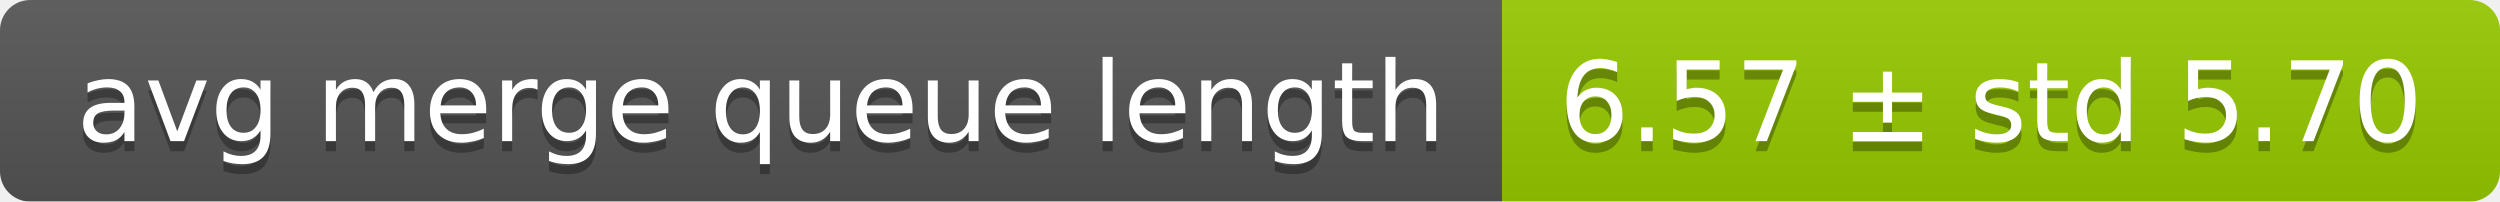
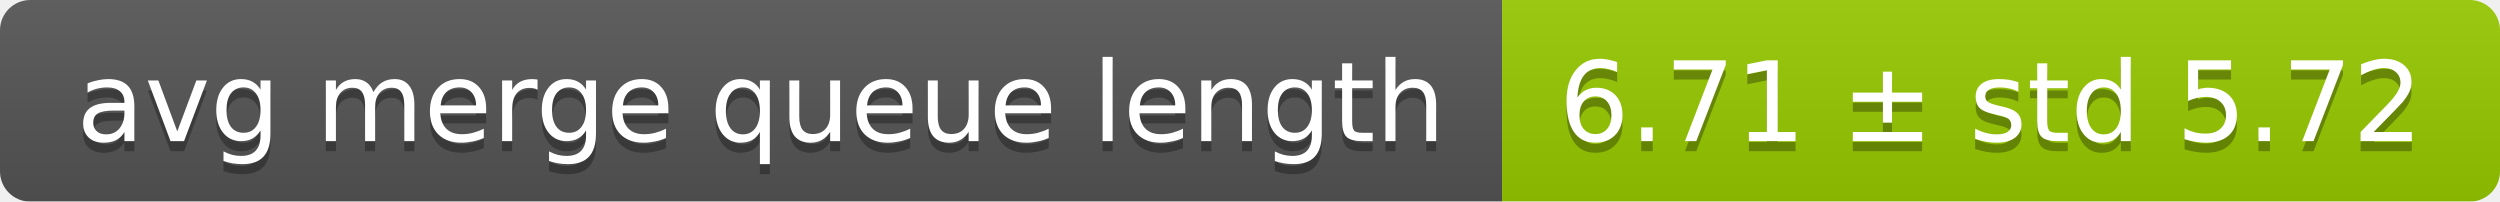
<svg xmlns="http://www.w3.org/2000/svg" width="248" height="20">
  <linearGradient id="smooth" x2="0" y2="100%">
    <stop offset="0" stop-color="#bbb" stop-opacity=".1" />
    <stop offset="1" stop-opacity=".1" />
  </linearGradient>
  <mask id="round">
    <rect width="248" height="20" rx="3" fill="#fff" />
  </mask>
  <g mask="url(#round)">
    <rect width="149" height="20" fill="#555" />
    <rect x="149" width="99" height="20" fill="#97ca00" />
    <rect width="248" height="20" fill="url(#smooth)" />
  </g>
  <g fill="#fff" text-anchor="middle" font-family="DejaVu Sans,Verdana,Geneva,sans-serif" font-size="11">
    <text x="75.5" y="15" fill="#010101" fill-opacity=".3">avg merge queue length</text>
    <text x="75.5" y="14">avg merge queue length</text>
-     <text x="197.5" y="15" fill="#010101" fill-opacity=".3">6.57 ± std 5.70</text>
-     <text x="197.5" y="14">6.57 ± std 5.70</text>
+     <text x="197.5" y="15" fill="#010101" fill-opacity=".3">6.71 ± std 5.72</text>
+     <text x="197.5" y="14">6.71 ± std 5.72</text>
  </g>
</svg>
